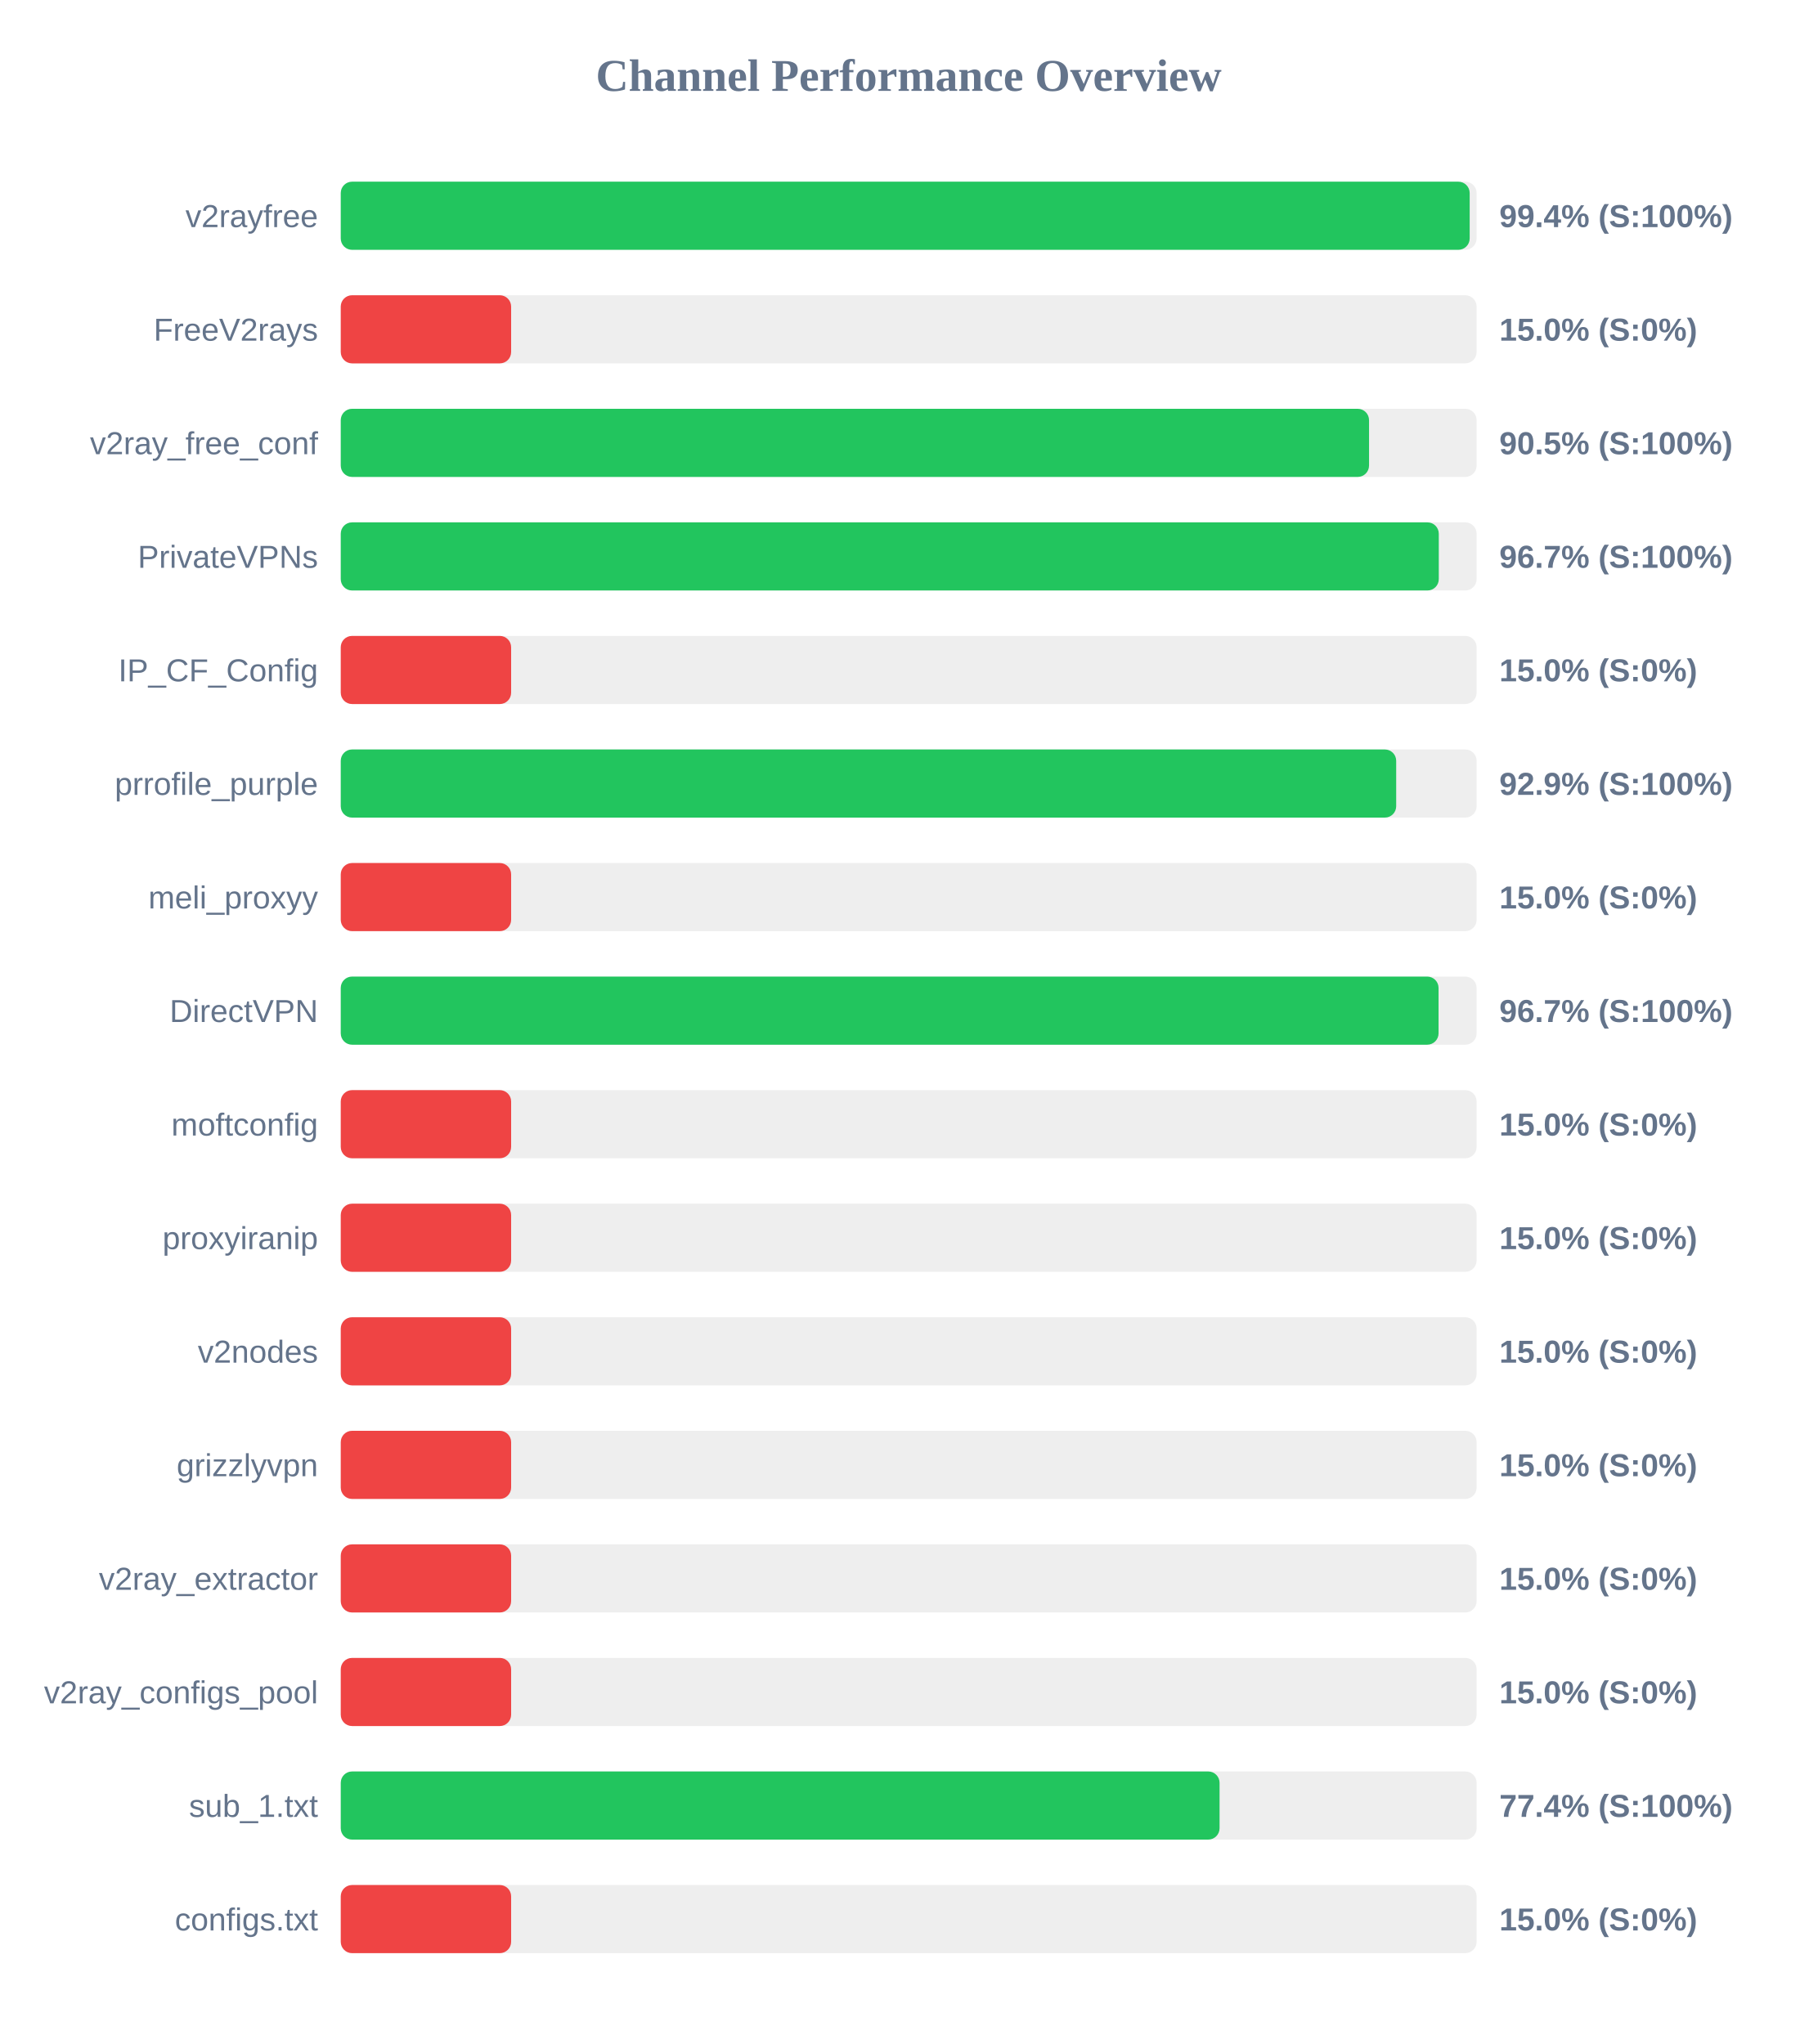
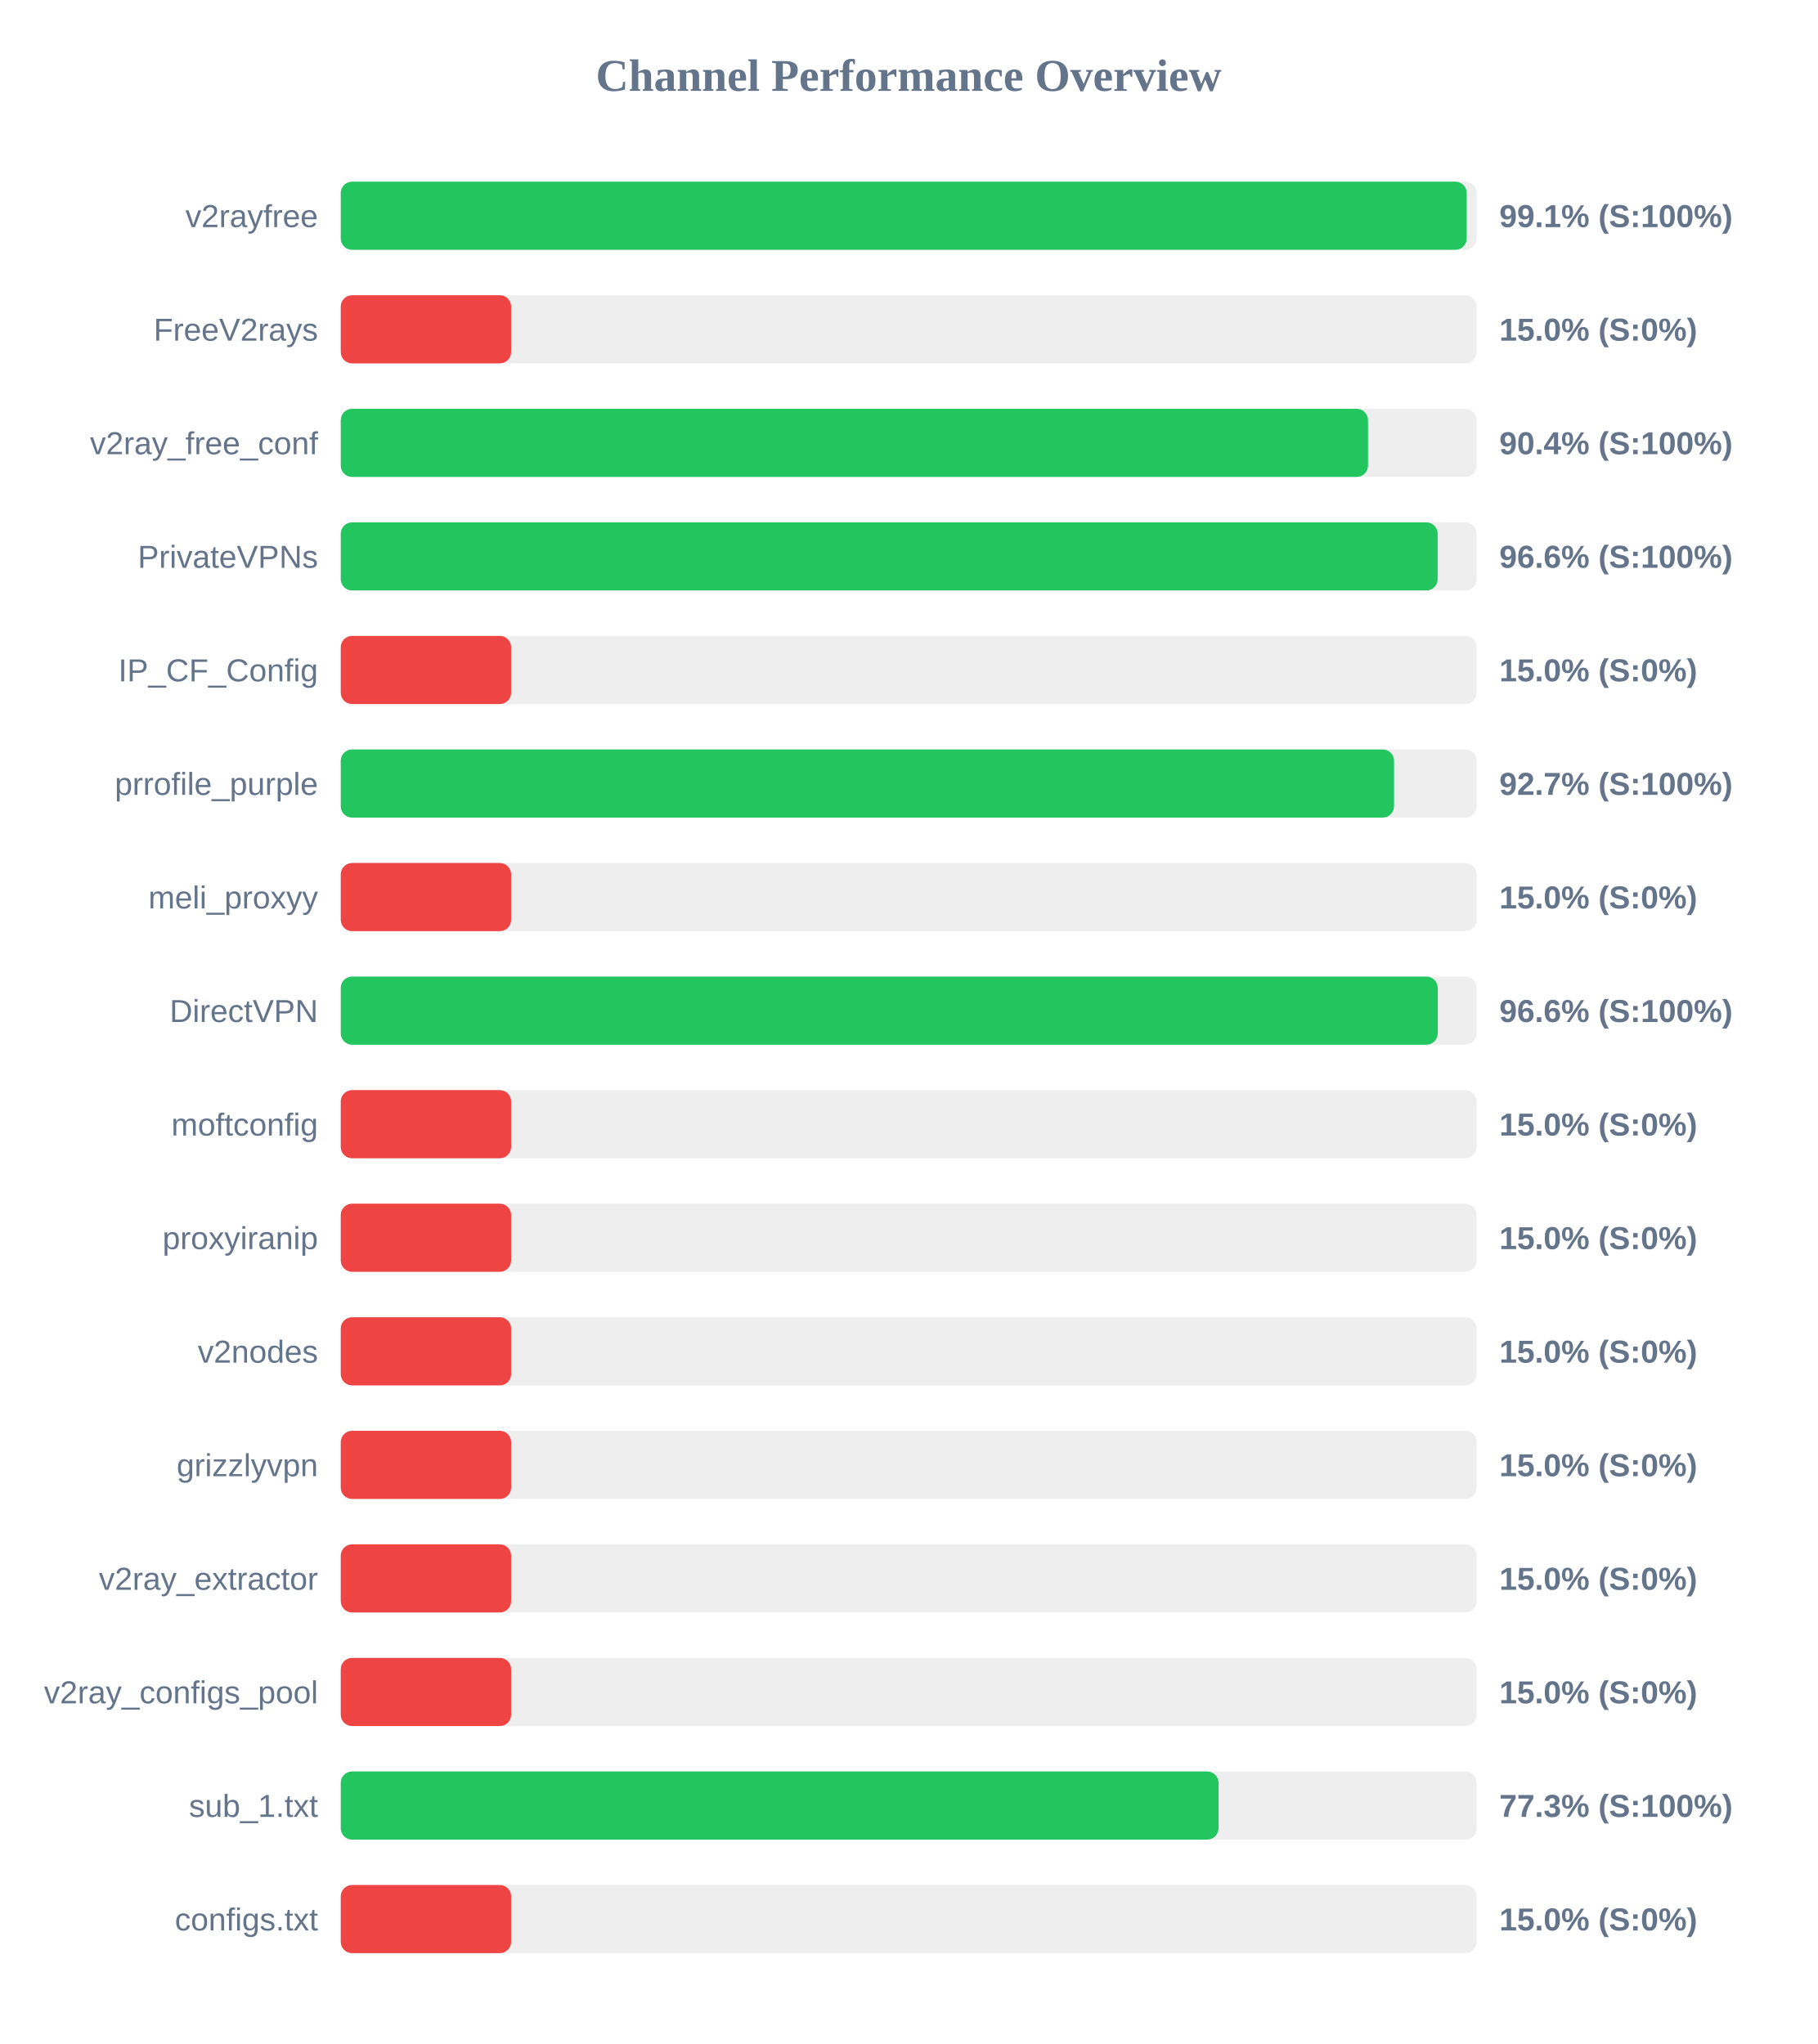
<svg xmlns="http://www.w3.org/2000/svg" width="800" height="900" version="1.1">
  <style>
        .row { font: 14px Arial; fill: #64748b; }
        .score { font: bold 14px Arial; fill: #64748b; }
    </style>
  <text x="400" y="40" text-anchor="middle" font-size="20px" font-weight="bold" fill="#64748b">Channel Performance Overview</text>
  <rect x="150" y="80" width="500" height="30" fill="#eee" rx="5" />
-   <rect x="150" y="80" width="496.95" height="30" fill="#22c55e" rx="5" />
+   <rect x="150" y="80" width="495.65" height="30" fill="#22c55e" rx="5" />
  <text x="140" y="100" text-anchor="end" class="row">v2rayfree</text>
-   <text x="660" y="100" text-anchor="start" class="score">99.4% (S:100%)</text>
+   <text x="660" y="100" text-anchor="start" class="score">99.1% (S:100%)</text>
  <rect x="150" y="130" width="500" height="30" fill="#eee" rx="5" />
  <rect x="150" y="130" width="75.0" height="30" fill="#ef4444" rx="5" />
  <text x="140" y="150" text-anchor="end" class="row">FreeV2rays</text>
  <text x="660" y="150" text-anchor="start" class="score">15.0% (S:0%)</text>
  <rect x="150" y="180" width="500" height="30" fill="#eee" rx="5" />
-   <rect x="150" y="180" width="452.65" height="30" fill="#22c55e" rx="5" />
+   <rect x="150" y="180" width="452.2" height="30" fill="#22c55e" rx="5" />
  <text x="140" y="200" text-anchor="end" class="row">v2ray_free_conf</text>
-   <text x="660" y="200" text-anchor="start" class="score">90.5% (S:100%)</text>
+   <text x="660" y="200" text-anchor="start" class="score">90.4% (S:100%)</text>
  <rect x="150" y="230" width="500" height="30" fill="#eee" rx="5" />
-   <rect x="150" y="230" width="483.35" height="30" fill="#22c55e" rx="5" />
+   <rect x="150" y="230" width="482.85" height="30" fill="#22c55e" rx="5" />
  <text x="140" y="250" text-anchor="end" class="row">PrivateVPNs</text>
-   <text x="660" y="250" text-anchor="start" class="score">96.7% (S:100%)</text>
+   <text x="660" y="250" text-anchor="start" class="score">96.6% (S:100%)</text>
  <rect x="150" y="280" width="500" height="30" fill="#eee" rx="5" />
  <rect x="150" y="280" width="75.0" height="30" fill="#ef4444" rx="5" />
  <text x="140" y="300" text-anchor="end" class="row">IP_CF_Config</text>
  <text x="660" y="300" text-anchor="start" class="score">15.0% (S:0%)</text>
  <rect x="150" y="330" width="500" height="30" fill="#eee" rx="5" />
-   <rect x="150" y="330" width="464.6" height="30" fill="#22c55e" rx="5" />
+   <rect x="150" y="330" width="463.65" height="30" fill="#22c55e" rx="5" />
  <text x="140" y="350" text-anchor="end" class="row">prrofile_purple</text>
-   <text x="660" y="350" text-anchor="start" class="score">92.9% (S:100%)</text>
+   <text x="660" y="350" text-anchor="start" class="score">92.7% (S:100%)</text>
  <rect x="150" y="380" width="500" height="30" fill="#eee" rx="5" />
  <rect x="150" y="380" width="75.0" height="30" fill="#ef4444" rx="5" />
  <text x="140" y="400" text-anchor="end" class="row">meli_proxyy</text>
  <text x="660" y="400" text-anchor="start" class="score">15.0% (S:0%)</text>
  <rect x="150" y="430" width="500" height="30" fill="#eee" rx="5" />
-   <rect x="150" y="430" width="483.25" height="30" fill="#22c55e" rx="5" />
+   <rect x="150" y="430" width="482.9" height="30" fill="#22c55e" rx="5" />
  <text x="140" y="450" text-anchor="end" class="row">DirectVPN</text>
-   <text x="660" y="450" text-anchor="start" class="score">96.7% (S:100%)</text>
+   <text x="660" y="450" text-anchor="start" class="score">96.6% (S:100%)</text>
  <rect x="150" y="480" width="500" height="30" fill="#eee" rx="5" />
  <rect x="150" y="480" width="75.0" height="30" fill="#ef4444" rx="5" />
  <text x="140" y="500" text-anchor="end" class="row">moftconfig</text>
  <text x="660" y="500" text-anchor="start" class="score">15.0% (S:0%)</text>
  <rect x="150" y="530" width="500" height="30" fill="#eee" rx="5" />
  <rect x="150" y="530" width="75.0" height="30" fill="#ef4444" rx="5" />
  <text x="140" y="550" text-anchor="end" class="row">proxyiranip</text>
  <text x="660" y="550" text-anchor="start" class="score">15.0% (S:0%)</text>
  <rect x="150" y="580" width="500" height="30" fill="#eee" rx="5" />
  <rect x="150" y="580" width="75.0" height="30" fill="#ef4444" rx="5" />
  <text x="140" y="600" text-anchor="end" class="row">v2nodes</text>
  <text x="660" y="600" text-anchor="start" class="score">15.0% (S:0%)</text>
  <rect x="150" y="630" width="500" height="30" fill="#eee" rx="5" />
  <rect x="150" y="630" width="75.0" height="30" fill="#ef4444" rx="5" />
  <text x="140" y="650" text-anchor="end" class="row">grizzlyvpn</text>
  <text x="660" y="650" text-anchor="start" class="score">15.0% (S:0%)</text>
  <rect x="150" y="680" width="500" height="30" fill="#eee" rx="5" />
  <rect x="150" y="680" width="75.0" height="30" fill="#ef4444" rx="5" />
  <text x="140" y="700" text-anchor="end" class="row">v2ray_extractor</text>
  <text x="660" y="700" text-anchor="start" class="score">15.0% (S:0%)</text>
  <rect x="150" y="730" width="500" height="30" fill="#eee" rx="5" />
  <rect x="150" y="730" width="75.0" height="30" fill="#ef4444" rx="5" />
  <text x="140" y="750" text-anchor="end" class="row">v2ray_configs_pool</text>
  <text x="660" y="750" text-anchor="start" class="score">15.0% (S:0%)</text>
  <rect x="150" y="780" width="500" height="30" fill="#eee" rx="5" />
-   <rect x="150" y="780" width="386.85" height="30" fill="#22c55e" rx="5" />
+   <rect x="150" y="780" width="386.4" height="30" fill="#22c55e" rx="5" />
  <text x="140" y="800" text-anchor="end" class="row">sub_1.txt</text>
-   <text x="660" y="800" text-anchor="start" class="score">77.4% (S:100%)</text>
+   <text x="660" y="800" text-anchor="start" class="score">77.3% (S:100%)</text>
  <rect x="150" y="830" width="500" height="30" fill="#eee" rx="5" />
  <rect x="150" y="830" width="75.0" height="30" fill="#ef4444" rx="5" />
  <text x="140" y="850" text-anchor="end" class="row">configs.txt</text>
  <text x="660" y="850" text-anchor="start" class="score">15.0% (S:0%)</text>
</svg>
